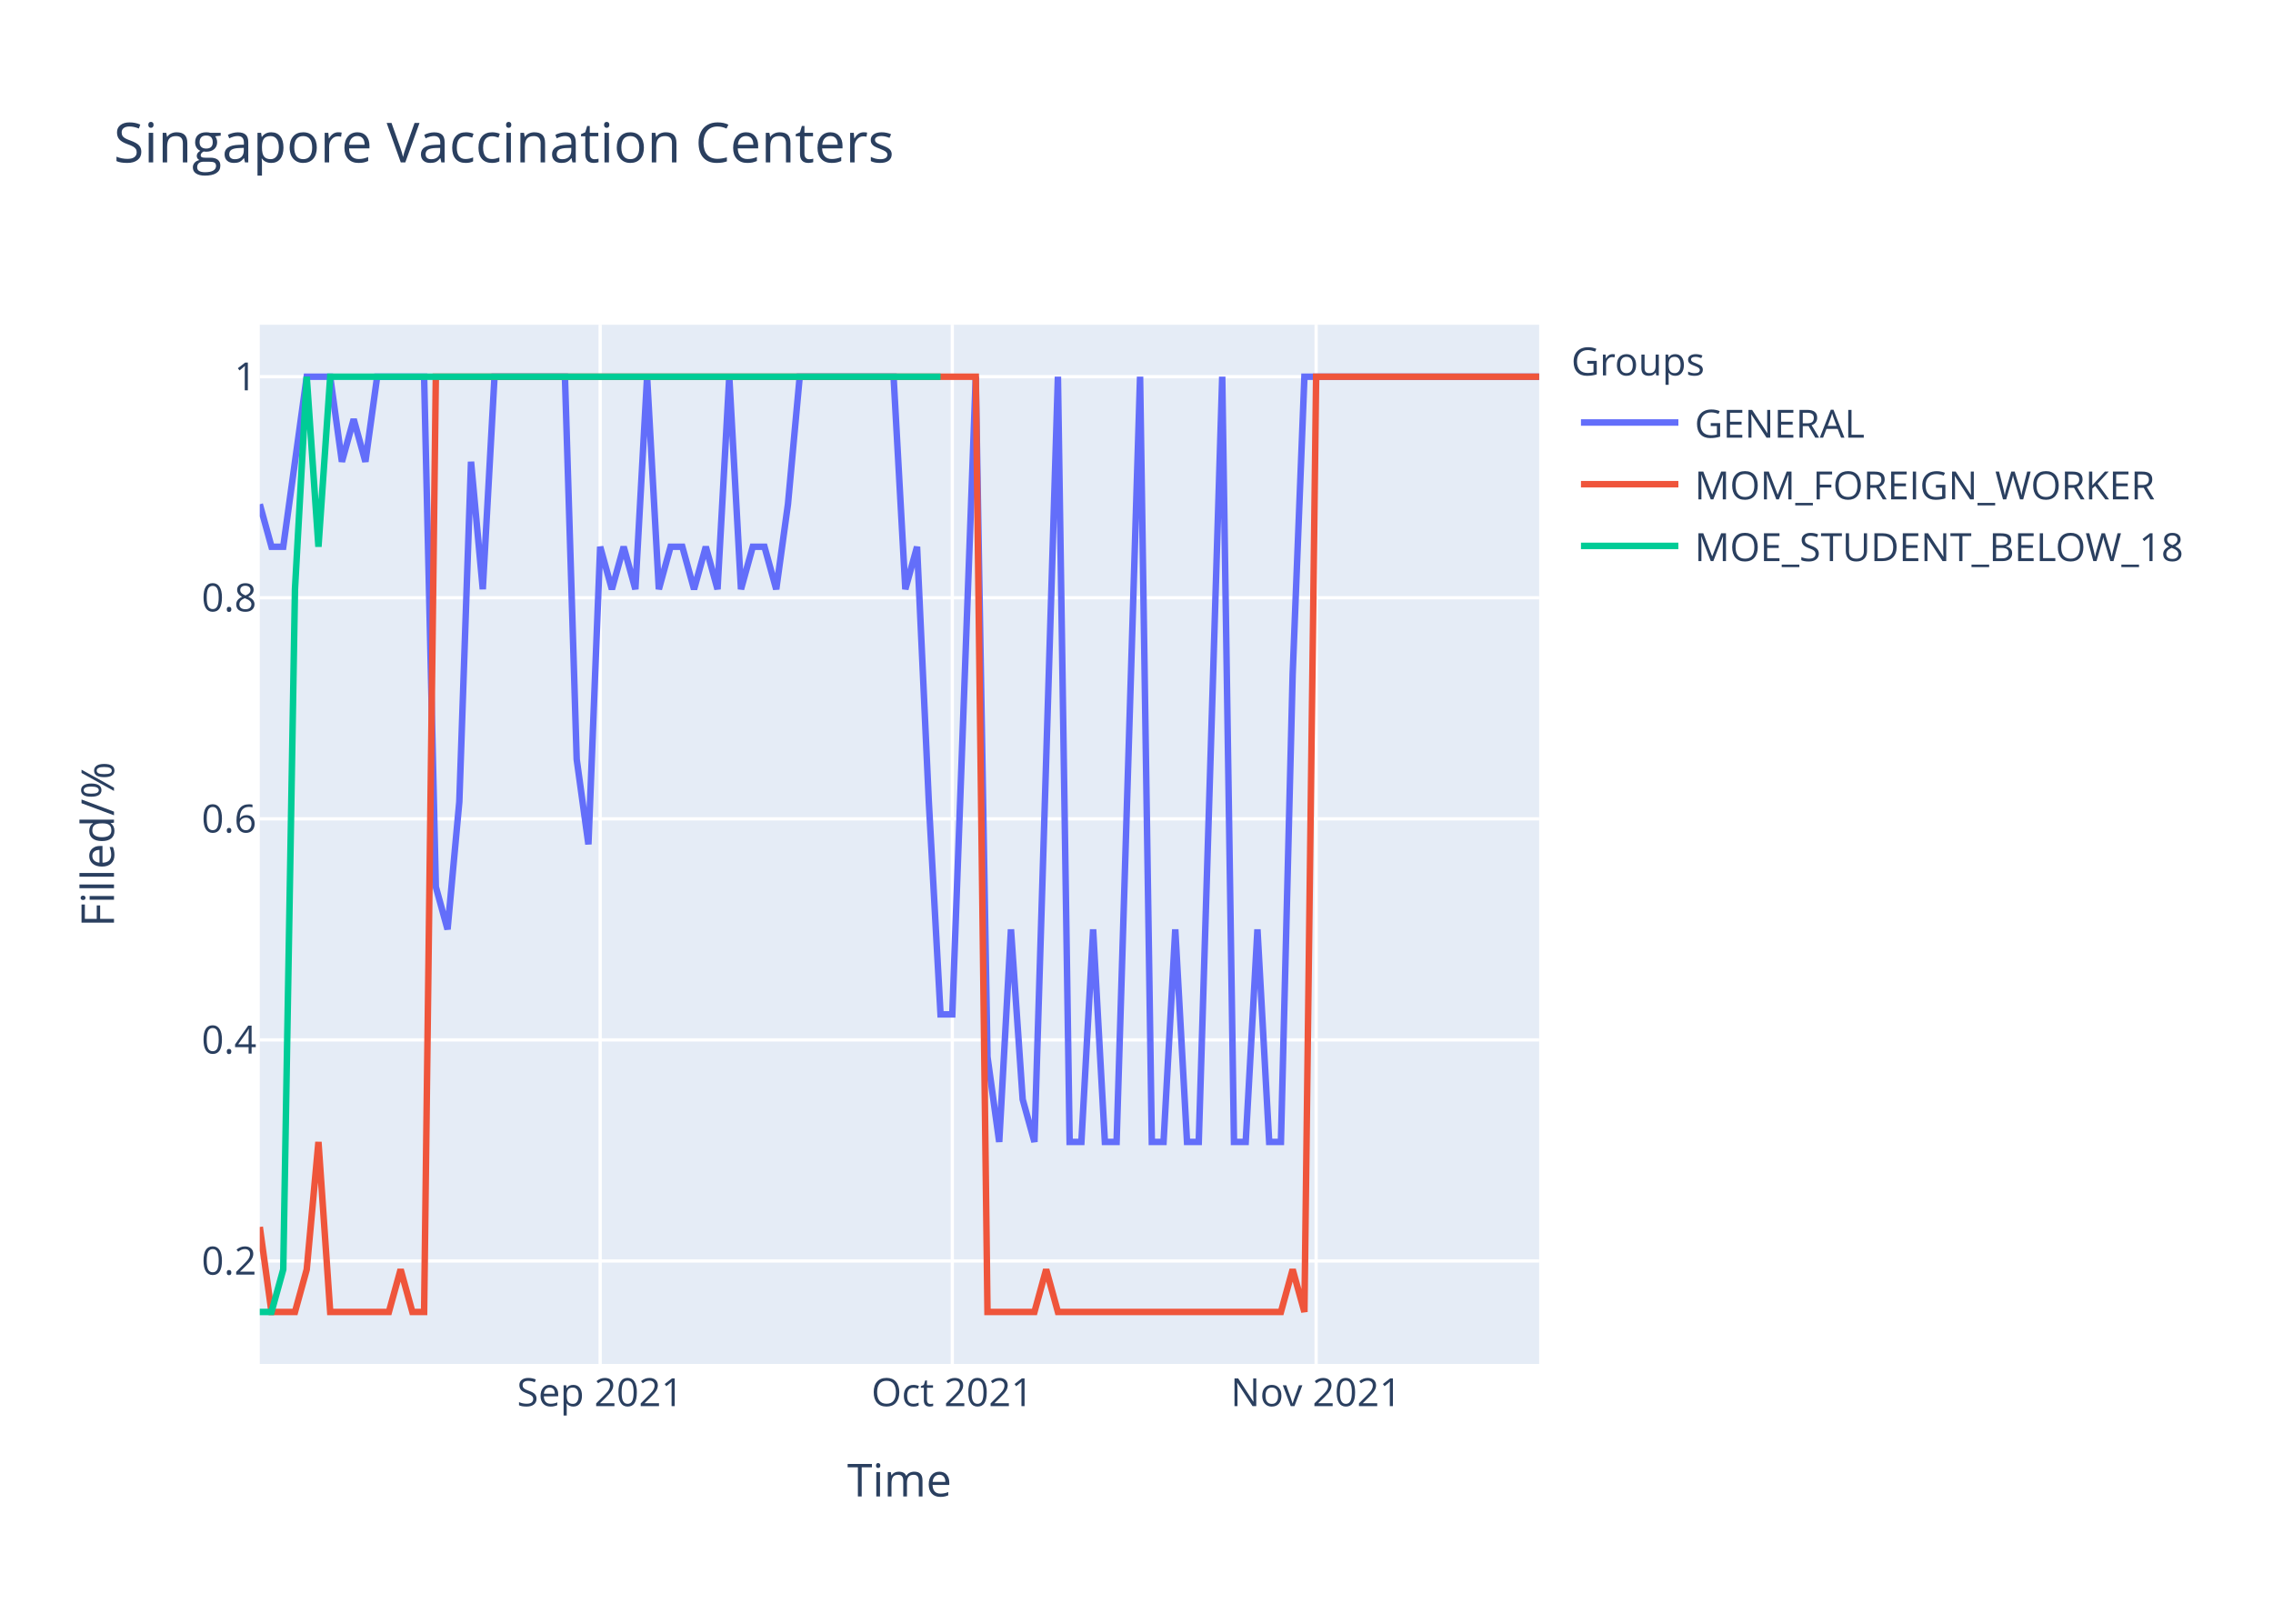
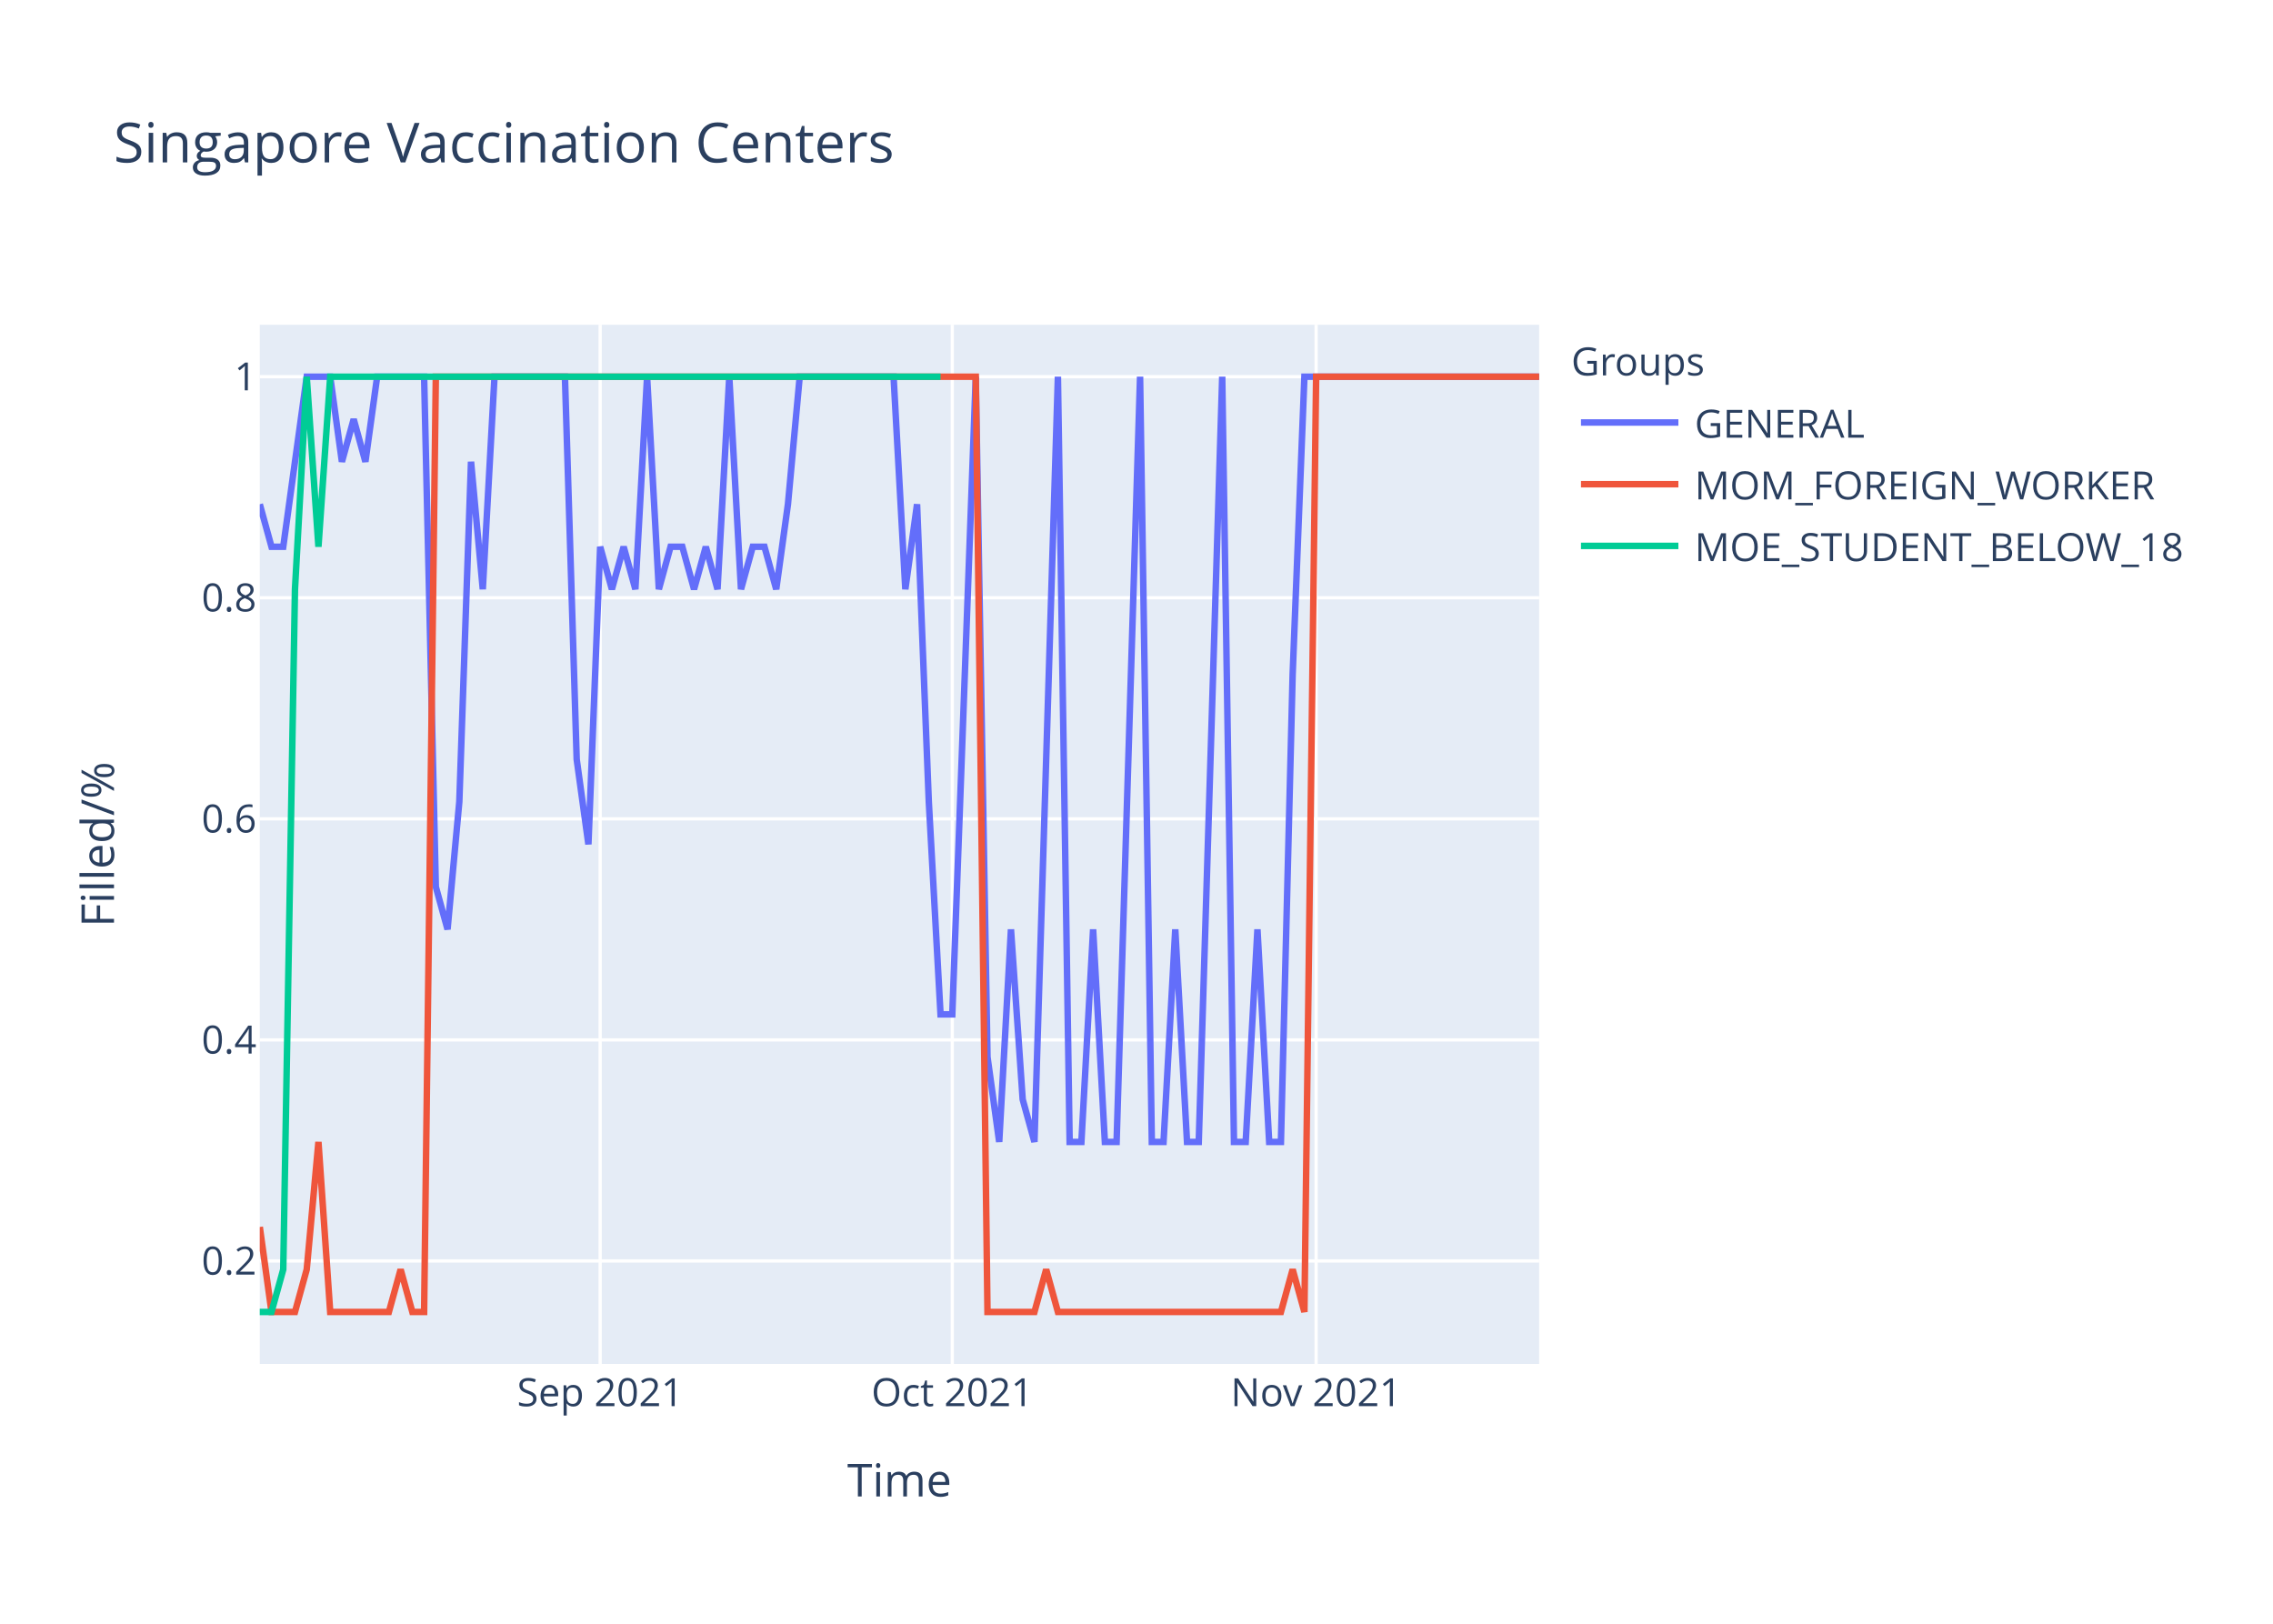
<svg xmlns="http://www.w3.org/2000/svg" class="main-svg" width="700" height="500" style="" viewBox="0 0 700 500">
  <rect x="0" y="0" width="700" height="500" style="fill: rgb(255, 255, 255); fill-opacity: 1;" />
-   <defs id="defs-86d370">
+   <defs id="defs-565cd9">
    <g class="clips">
-       <clipPath id="clip86d370xyplot" class="plotclip">
+       <clipPath id="clip565cd9xyplot" class="plotclip">
        <rect width="394" height="320" />
      </clipPath>
-       <clipPath class="axesclip" id="clip86d370x">
+       <clipPath class="axesclip" id="clip565cd9x">
        <rect x="80" y="0" width="394" height="500" />
      </clipPath>
-       <clipPath class="axesclip" id="clip86d370y">
+       <clipPath class="axesclip" id="clip565cd9y">
        <rect x="0" y="100" width="700" height="320" />
      </clipPath>
-       <clipPath class="axesclip" id="clip86d370xy">
+       <clipPath class="axesclip" id="clip565cd9xy">
        <rect x="80" y="100" width="394" height="320" />
      </clipPath>
    </g>
    <g class="gradients" />
  </defs>
  <g class="bglayer">
    <rect class="bg" x="80" y="100" width="394" height="320" style="fill: rgb(229, 236, 246); fill-opacity: 1; stroke-width: 0;" />
  </g>
  <g class="layer-below">
    <g class="imagelayer" />
    <g class="shapelayer" />
  </g>
  <g class="cartesianlayer">
    <g class="subplot xy">
      <g class="layer-subplot">
        <g class="shapelayer" />
        <g class="imagelayer" />
      </g>
      <g class="gridlayer">
        <g class="x">
          <path class="xgrid crisp" transform="translate(184.83,0)" d="M0,100v320" style="stroke: rgb(255, 255, 255); stroke-opacity: 1; stroke-width: 1px;" />
          <path class="xgrid crisp" transform="translate(293.27,0)" d="M0,100v320" style="stroke: rgb(255, 255, 255); stroke-opacity: 1; stroke-width: 1px;" />
          <path class="xgrid crisp" transform="translate(405.32,0)" d="M0,100v320" style="stroke: rgb(255, 255, 255); stroke-opacity: 1; stroke-width: 1px;" />
        </g>
        <g class="y">
          <path class="ygrid crisp" transform="translate(0,388.29)" d="M80,0h394" style="stroke: rgb(255, 255, 255); stroke-opacity: 1; stroke-width: 1px;" />
          <path class="ygrid crisp" transform="translate(0,320.22)" d="M80,0h394" style="stroke: rgb(255, 255, 255); stroke-opacity: 1; stroke-width: 1px;" />
          <path class="ygrid crisp" transform="translate(0,252.15)" d="M80,0h394" style="stroke: rgb(255, 255, 255); stroke-opacity: 1; stroke-width: 1px;" />
          <path class="ygrid crisp" transform="translate(0,184.07)" d="M80,0h394" style="stroke: rgb(255, 255, 255); stroke-opacity: 1; stroke-width: 1px;" />
          <path class="ygrid crisp" transform="translate(0,116)" d="M80,0h394" style="stroke: rgb(255, 255, 255); stroke-opacity: 1; stroke-width: 1px;" />
        </g>
      </g>
      <g class="zerolinelayer" />
      <path class="xlines-below" />
      <path class="ylines-below" />
      <g class="overlines-below" />
      <g class="xaxislayer-below" />
      <g class="yaxislayer-below" />
      <g class="overaxes-below" />
-       <g class="plot" transform="translate(80,100)" clip-path="url('#clip86d370xyplot')">
+       <g class="plot" transform="translate(80,100)" clip-path="url('#clip565cd9xyplot')">
        <g class="scatterlayer mlayer">
-           <g class="trace scatter traceb9da79" style="stroke-miterlimit: 2; opacity: 1;">
+           <g class="trace scatter trace634fa3" style="stroke-miterlimit: 2; opacity: 1;">
            <g class="fills" />
            <g class="errorbars" />
            <g class="lines">
-               <path class="js-line" d="M0,55.27L3.61,68.36L7.23,68.36L14.46,16L18.07,16L21.69,16L25.3,42.18L28.92,29.09L32.53,42.18L36.15,16L39.76,16L50.61,16L54.22,173.09L57.83,186.18L61.45,146.91L65.06,42.18L68.68,81.45L72.29,16L75.91,16L93.98,16L97.6,133.82L101.21,160L104.83,68.36L108.44,81.45L112.06,68.36L115.67,81.45L119.28,16L122.9,81.45L126.51,68.36L130.13,68.36L133.74,81.45L137.36,68.36L140.97,81.45L144.59,16L148.2,81.45L151.82,68.36L155.43,68.36L159.05,81.45L162.66,55.27L166.28,16L169.89,16L195.19,16L198.81,81.45L202.42,68.36L206.04,146.91L209.65,212.36L213.27,212.36L220.5,16L224.11,225.45L227.72,251.64L231.34,186.18L234.95,238.55L238.57,251.64L245.8,16L249.41,251.64L253.03,251.64L256.64,186.18L260.26,251.64L263.87,251.64L271.1,16L274.72,251.64L278.33,251.64L281.94,186.18L285.56,251.64L289.17,251.64L296.4,16L300.02,251.64L303.63,251.64L307.25,186.18L310.86,251.64L314.48,251.64L318.09,107.64L321.71,16L394,16" style="vector-effect: non-scaling-stroke; fill: none; stroke: rgb(99, 110, 250); stroke-opacity: 1; stroke-width: 2px; opacity: 1;" />
+               <path class="js-line" d="M0,55.27L3.61,68.36L7.23,68.36L14.46,16L18.07,16L21.69,16L25.3,42.18L28.92,29.09L32.53,42.18L36.15,16L39.76,16L50.61,16L54.22,173.09L57.83,186.18L61.45,146.91L65.06,42.18L68.68,81.45L72.29,16L75.91,16L93.98,16L97.6,133.82L101.21,160L104.83,68.36L108.44,81.45L112.06,68.36L115.67,81.45L119.28,16L122.9,81.45L126.51,68.36L130.13,68.36L133.74,81.45L137.36,68.36L140.97,81.45L144.59,16L148.2,81.45L151.82,68.36L155.43,68.36L159.05,81.45L162.66,55.27L166.28,16L169.89,16L195.19,16L198.81,81.45L202.42,55.27L206.04,146.91L209.65,212.36L213.27,212.36L220.5,16L224.11,225.45L227.72,251.64L231.34,186.18L234.95,238.55L238.57,251.64L245.8,16L249.41,251.64L253.03,251.64L256.64,186.18L260.26,251.64L263.87,251.64L271.1,16L274.72,251.64L278.33,251.64L281.94,186.18L285.56,251.64L289.17,251.64L296.4,16L300.02,251.64L303.63,251.64L307.25,186.18L310.86,251.64L314.48,251.64L318.09,107.64L321.71,16L394,16" style="vector-effect: non-scaling-stroke; fill: none; stroke: rgb(99, 110, 250); stroke-opacity: 1; stroke-width: 2px; opacity: 1;" />
            </g>
            <g class="points" />
            <g class="text" />
          </g>
-           <g class="trace scatter tracecfa535" style="stroke-miterlimit: 2; opacity: 1;">
+           <g class="trace scatter trace8e877c" style="stroke-miterlimit: 2; opacity: 1;">
            <g class="fills" />
            <g class="errorbars" />
            <g class="lines">
              <path class="js-line" d="M0,277.82L3.61,304L7.23,304L10.84,304L14.46,290.91L18.07,251.64L21.69,304L39.76,304L43.38,290.91L46.99,304L50.61,304L54.22,16L57.83,16L220.5,16L224.11,304L238.57,304L242.18,290.91L245.8,304L249.41,304L314.48,304L318.09,290.91L321.71,304L325.32,16L394,16" style="vector-effect: non-scaling-stroke; fill: none; stroke: rgb(239, 85, 59); stroke-opacity: 1; stroke-width: 2px; opacity: 1;" />
            </g>
            <g class="points" />
            <g class="text" />
          </g>
-           <g class="trace scatter tracec22788" style="stroke-miterlimit: 2; opacity: 1;">
+           <g class="trace scatter traceee7369" style="stroke-miterlimit: 2; opacity: 1;">
            <g class="fills" />
            <g class="errorbars" />
            <g class="lines">
              <path class="js-line" d="M0,304L3.61,304L7.23,290.91L10.84,81.45L14.46,16L18.07,68.36L21.69,16L209.65,16" style="vector-effect: non-scaling-stroke; fill: none; stroke: rgb(0, 204, 150); stroke-opacity: 1; stroke-width: 2px; opacity: 1;" />
            </g>
            <g class="points" />
            <g class="text" />
          </g>
        </g>
      </g>
      <g class="overplot" />
      <path class="xlines-above crisp" d="M0,0" style="fill: none;" />
      <path class="ylines-above crisp" d="M0,0" style="fill: none;" />
      <g class="overlines-above" />
      <g class="xaxislayer-above">
        <g class="xtick">
          <text text-anchor="middle" x="0" y="433" transform="translate(184.83,0)" style="font-family: 'Open Sans', verdana, arial, sans-serif; font-size: 12px; fill: rgb(42, 63, 95); fill-opacity: 1; white-space: pre;">Sep 2021</text>
        </g>
        <g class="xtick">
          <text text-anchor="middle" x="0" y="433" transform="translate(293.27,0)" style="font-family: 'Open Sans', verdana, arial, sans-serif; font-size: 12px; fill: rgb(42, 63, 95); fill-opacity: 1; white-space: pre;">Oct 2021</text>
        </g>
        <g class="xtick">
          <text text-anchor="middle" x="0" y="433" transform="translate(405.32,0)" style="font-family: 'Open Sans', verdana, arial, sans-serif; font-size: 12px; fill: rgb(42, 63, 95); fill-opacity: 1; white-space: pre;">Nov 2021</text>
        </g>
      </g>
      <g class="yaxislayer-above">
        <g class="ytick">
          <text text-anchor="end" x="79" y="4.2" transform="translate(0,388.29)" style="font-family: 'Open Sans', verdana, arial, sans-serif; font-size: 12px; fill: rgb(42, 63, 95); fill-opacity: 1; white-space: pre;">0.2</text>
        </g>
        <g class="ytick">
          <text text-anchor="end" x="79" y="4.2" transform="translate(0,320.22)" style="font-family: 'Open Sans', verdana, arial, sans-serif; font-size: 12px; fill: rgb(42, 63, 95); fill-opacity: 1; white-space: pre;">0.4</text>
        </g>
        <g class="ytick">
          <text text-anchor="end" x="79" y="4.2" transform="translate(0,252.15)" style="font-family: 'Open Sans', verdana, arial, sans-serif; font-size: 12px; fill: rgb(42, 63, 95); fill-opacity: 1; white-space: pre;">0.6</text>
        </g>
        <g class="ytick">
          <text text-anchor="end" x="79" y="4.2" transform="translate(0,184.07)" style="font-family: 'Open Sans', verdana, arial, sans-serif; font-size: 12px; fill: rgb(42, 63, 95); fill-opacity: 1; white-space: pre;">0.8</text>
        </g>
        <g class="ytick">
          <text text-anchor="end" x="79" y="4.2" transform="translate(0,116)" style="font-family: 'Open Sans', verdana, arial, sans-serif; font-size: 12px; fill: rgb(42, 63, 95); fill-opacity: 1; white-space: pre;">1</text>
        </g>
      </g>
      <g class="overaxes-above" />
    </g>
  </g>
  <g class="polarlayer" />
  <g class="ternarylayer" />
  <g class="geolayer" />
  <g class="funnelarealayer" />
  <g class="pielayer" />
  <g class="treemaplayer" />
  <g class="sunburstlayer" />
  <g class="glimages" />
-   <defs id="topdefs-86d370">
+   <defs id="topdefs-565cd9">
    <g class="clips" />
-     <clipPath id="legend86d370">
+     <clipPath id="legend565cd9">
      <rect width="206" height="83" x="0" y="0" />
    </clipPath>
  </defs>
  <g class="layer-above">
    <g class="imagelayer" />
    <g class="shapelayer" />
  </g>
  <g class="infolayer">
    <g class="legend" pointer-events="all" transform="translate(481.88,100)">
      <rect class="bg" shape-rendering="crispEdges" width="206" height="83" x="0" y="0" style="stroke: rgb(68, 68, 68); stroke-opacity: 1; fill: rgb(255, 255, 255); fill-opacity: 1; stroke-width: 0px;" />
-       <g class="scrollbox" transform="" clip-path="url('#legend86d370')">
+       <g class="scrollbox" transform="" clip-path="url('#legend565cd9')">
        <text class="legendtitletext" text-anchor="start" x="2" y="15.6" style="font-family: 'Open Sans', verdana, arial, sans-serif; font-size: 12px; fill: rgb(42, 63, 95); fill-opacity: 1; white-space: pre;">Groups</text>
        <g class="groups" transform="">
          <g class="traces" transform="translate(0,30.1)" style="opacity: 1;">
            <text class="legendtext" text-anchor="start" x="40" y="4.68" style="font-family: 'Open Sans', verdana, arial, sans-serif; font-size: 12px; fill: rgb(42, 63, 95); fill-opacity: 1; white-space: pre;">GENERAL</text>
            <g class="layers" style="opacity: 1;">
              <g class="legendfill" />
              <g class="legendlines">
                <path class="js-line" d="M5,0h30" style="fill: none; stroke: rgb(99, 110, 250); stroke-opacity: 1; stroke-width: 2px;" />
              </g>
              <g class="legendsymbols">
                <g class="legendpoints" />
              </g>
            </g>
            <rect class="legendtoggle" x="0" y="-9.5" width="200.906" height="19" style="fill: rgb(0, 0, 0); fill-opacity: 0;" />
          </g>
        </g>
        <g class="groups" transform="">
          <g class="traces" transform="translate(0,49.1)" style="opacity: 1;">
            <text class="legendtext" text-anchor="start" x="40" y="4.68" style="font-family: 'Open Sans', verdana, arial, sans-serif; font-size: 12px; fill: rgb(42, 63, 95); fill-opacity: 1; white-space: pre;">MOM_FOREIGN_WORKER</text>
            <g class="layers" style="opacity: 1;">
              <g class="legendfill" />
              <g class="legendlines">
                <path class="js-line" d="M5,0h30" style="fill: none; stroke: rgb(239, 85, 59); stroke-opacity: 1; stroke-width: 2px;" />
              </g>
              <g class="legendsymbols">
                <g class="legendpoints" />
              </g>
            </g>
            <rect class="legendtoggle" x="0" y="-9.5" width="200.906" height="19" style="fill: rgb(0, 0, 0); fill-opacity: 0;" />
          </g>
        </g>
        <g class="groups" transform="">
          <g class="traces" transform="translate(0,68.1)" style="opacity: 1;">
            <text class="legendtext" text-anchor="start" x="40" y="4.68" style="font-family: 'Open Sans', verdana, arial, sans-serif; font-size: 12px; fill: rgb(42, 63, 95); fill-opacity: 1; white-space: pre;">MOE_STUDENT_BELOW_18</text>
            <g class="layers" style="opacity: 1;">
              <g class="legendfill" />
              <g class="legendlines">
                <path class="js-line" d="M5,0h30" style="fill: none; stroke: rgb(0, 204, 150); stroke-opacity: 1; stroke-width: 2px;" />
              </g>
              <g class="legendsymbols">
                <g class="legendpoints" />
              </g>
            </g>
            <rect class="legendtoggle" x="0" y="-9.5" width="200.906" height="19" style="fill: rgb(0, 0, 0); fill-opacity: 0;" />
          </g>
        </g>
      </g>
      <rect class="scrollbar" rx="20" ry="3" width="0" height="0" x="0" y="0" style="fill: rgb(128, 139, 164); fill-opacity: 1;" />
    </g>
    <g class="g-gtitle">
      <text class="gtitle" x="35" y="50" text-anchor="start" dy="0em" style="font-family: 'Open Sans', verdana, arial, sans-serif; font-size: 17px; fill: rgb(42, 63, 95); opacity: 1; font-weight: normal; white-space: pre;">Singapore Vaccination Centers</text>
    </g>
    <g class="g-xtitle">
      <text class="xtitle" x="277" y="460.8" text-anchor="middle" style="font-family: 'Open Sans', verdana, arial, sans-serif; font-size: 14px; fill: rgb(42, 63, 95); opacity: 1; font-weight: normal; white-space: pre;">Time</text>
    </g>
    <g class="g-ytitle">
      <text class="ytitle" transform="rotate(-90,35.10625,260)" x="35.106" y="260" text-anchor="middle" style="font-family: 'Open Sans', verdana, arial, sans-serif; font-size: 14px; fill: rgb(42, 63, 95); opacity: 1; font-weight: normal; white-space: pre;">Filled/%</text>
    </g>
  </g>
</svg>
